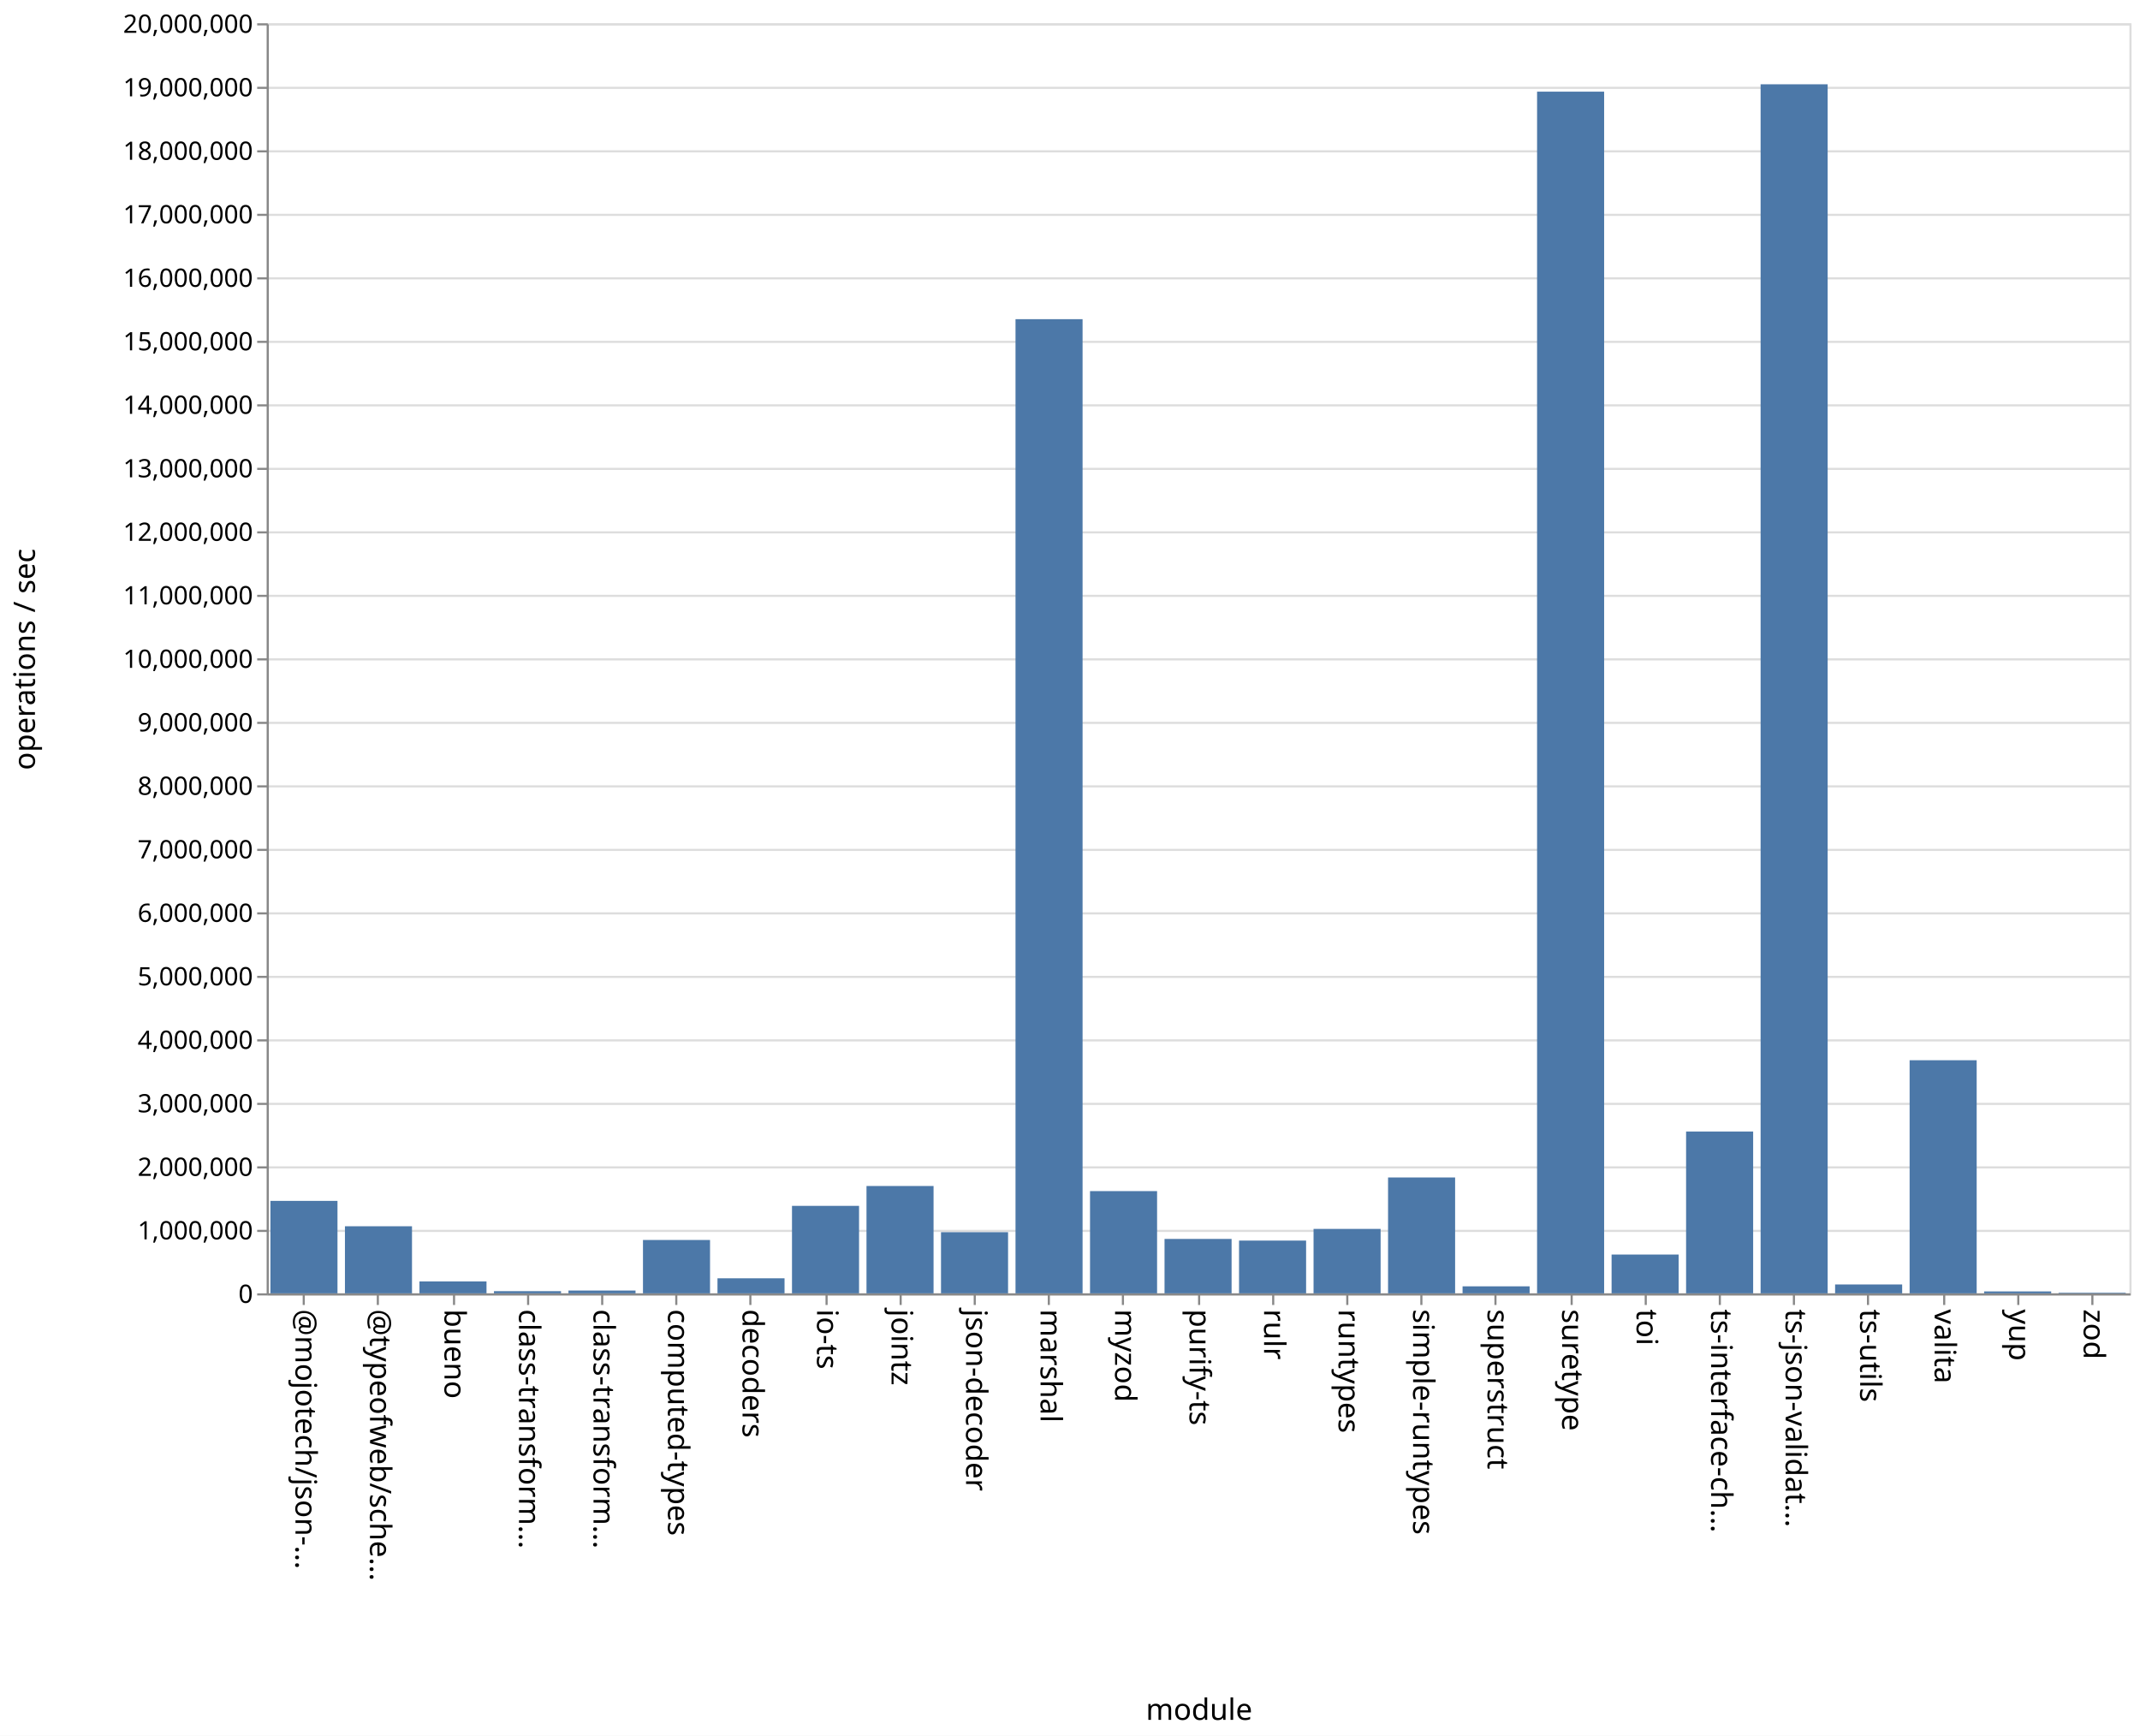
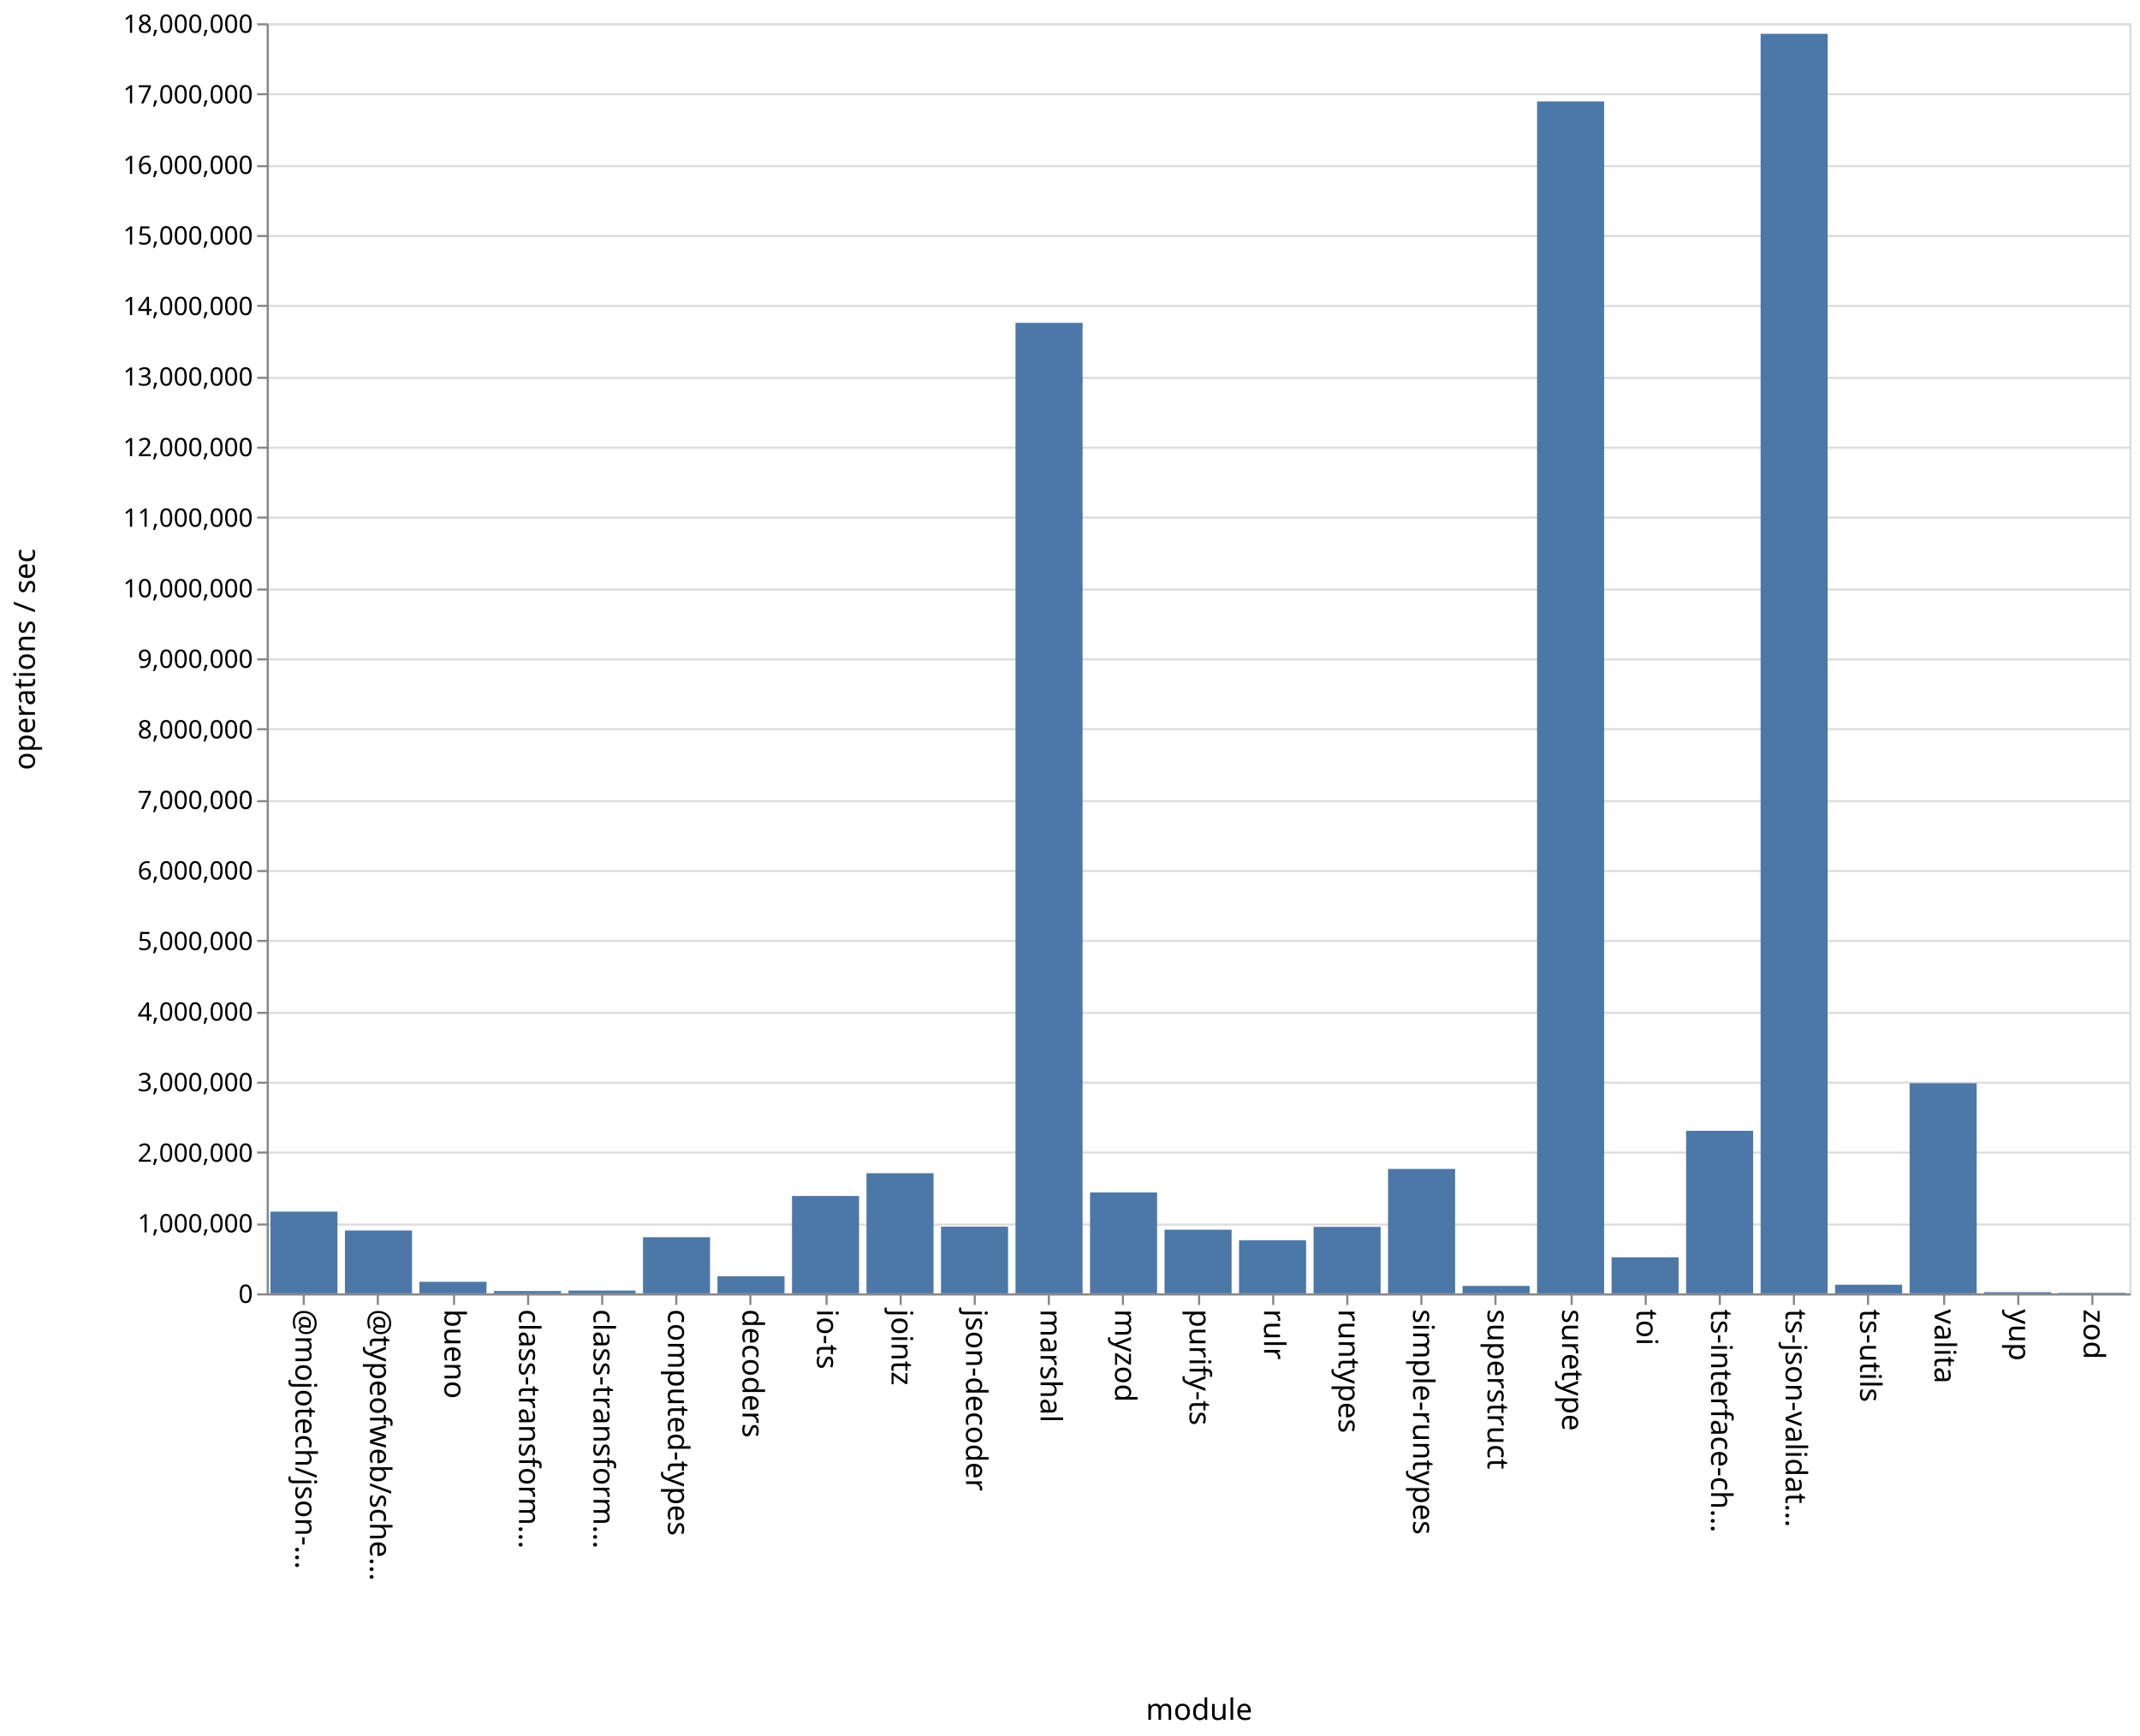
<svg xmlns="http://www.w3.org/2000/svg" class="marks" width="1011" height="820">
  <path fill="#fff" d="M0 0h1011v820H0z" />
  <g class="mark-group role-frame root" aria-roledescription="group mark container" fill="none" stroke-miterlimit="10">
    <path class="background" aria-hidden="true" d="M126.5 11.5h880v600h-880z" stroke="#ddd" />
-     <g class="mark-group role-axis" aria-roledescription="axis" aria-label="Y-axis for a linear scale with values from 0 to 20,000,000">
+     <g class="mark-group role-axis" aria-roledescription="axis" aria-label="Y-axis for a linear scale with values from 0 to 18,000,000">
      <path class="background" aria-hidden="true" d="M126.5 11.5z" pointer-events="none" />
      <g class="mark-rule role-axis-grid" pointer-events="none" stroke="#ddd">
-         <path d="M126.5 611.5h880M126.5 581.5h880M126.5 551.5h880M126.5 521.5h880M126.5 491.5h880M126.5 461.5h880M126.5 431.5h880M126.5 401.5h880M126.5 371.5h880M126.5 341.5h880M126.5 311.5h880M126.5 281.5h880M126.5 251.5h880M126.5 221.5h880M126.5 191.5h880M126.5 161.5h880M126.5 131.5h880M126.5 101.5h880M126.5 71.5h880M126.5 41.5h880M126.5 11.5h880" />
+         <path d="M126.5 611.5h880M126.5 578.5h880M126.5 544.5h880M126.5 511.5h880M126.5 478.5h880M126.5 444.5h880M126.5 411.5h880M126.5 378.5h880M126.5 344.5h880M126.5 311.5h880M126.5 278.5h880M126.5 244.5h880M126.5 211.5h880M126.5 178.5h880M126.5 144.5h880M126.5 111.5h880M126.5 78.5h880M126.5 44.5h880M126.5 11.5h880" />
      </g>
    </g>
    <g class="mark-group role-axis" aria-roledescription="axis" aria-label="X-axis titled 'module' for a discrete scale with 25 values: @mojotech/json-type-validation, @typeofweb/schema, bueno, class-transformer-validator-async, class-transformer-validator-sync, ending with zod">
      <path class="background" aria-hidden="true" d="M126.5 611.5z" pointer-events="none" />
      <g class="mark-rule role-axis-tick" pointer-events="none" stroke="#888">
        <path d="M143.5 611.5v5M178.5 611.5v5M214.5 611.5v5M249.5 611.5v5M284.5 611.5v5M319.5 611.5v5M354.5 611.5v5M390.5 611.5v5M425.5 611.5v5M460.5 611.5v5M495.5 611.5v5M530.5 611.5v5M566.5 611.5v5M601.5 611.5v5M636.5 611.5v5M671.5 611.5v5M706.5 611.5v5M742.5 611.5v5M777.5 611.5v5M812.5 611.5v5M847.5 611.5v5M882.5 611.5v5M918.5 611.5v5M953.5 611.5v5M988.5 611.5v5" />
      </g>
      <g class="mark-text role-axis-label" pointer-events="none" font-family="sans-serif" font-size="14" fill="#000">
        <text transform="rotate(90 -239.45 379.05)">@mojotech/json-…</text>
        <text transform="rotate(90 -221.85 396.65)">@typeofweb/sche…</text>
        <text transform="rotate(90 -204.25 414.25)">bueno</text>
        <text transform="rotate(90 -186.65 431.85)">class-transform…</text>
        <text transform="rotate(90 -169.05 449.45)">class-transform…</text>
        <text transform="rotate(90 -151.45 467.05)">computed-types</text>
        <text transform="rotate(90 -133.85 484.65)">decoders</text>
        <text transform="rotate(90 -116.25 502.25)">io-ts</text>
        <text transform="rotate(90 -98.65 519.85)">jointz</text>
        <text transform="rotate(90 -81.05 537.45)">json-decoder</text>
        <text transform="rotate(90 -63.45 555.05)">marshal</text>
        <text transform="rotate(90 -45.85 572.65)">myzod</text>
        <text transform="rotate(90 -28.25 590.25)">purify-ts</text>
        <text transform="rotate(90 -10.65 607.85)">rulr</text>
        <text transform="rotate(90 6.95 625.45)">runtypes</text>
        <text transform="rotate(90 24.55 643.05)">simple-runtypes</text>
        <text transform="rotate(90 42.15 660.65)">superstruct</text>
        <text transform="rotate(90 59.75 678.25)">suretype</text>
        <text transform="rotate(90 77.35 695.85)">toi</text>
        <text transform="rotate(90 94.95 713.45)">ts-interface-ch…</text>
        <text transform="rotate(90 112.55 731.05)">ts-json-validat…</text>
        <text transform="rotate(90 130.15 748.65)">ts-utils</text>
        <text transform="rotate(90 147.75 766.25)">valita</text>
        <text transform="rotate(90 165.35 783.85)">yup</text>
        <text transform="rotate(90 182.95 801.45)">zod</text>
      </g>
      <path stroke="#888" d="M126.5 611.5h880" class="mark-rule role-axis-domain" pointer-events="none" />
      <text text-anchor="middle" transform="translate(566.5 812.5)" font-family="sans-serif" font-size="14" fill="#000" class="mark-text role-axis-title" pointer-events="none">module</text>
    </g>
-     <g class="mark-group role-axis" aria-roledescription="axis" aria-label="Y-axis titled 'operations / sec' for a linear scale with values from 0 to 20,000,000">
+     <g class="mark-group role-axis" aria-roledescription="axis" aria-label="Y-axis titled 'operations / sec' for a linear scale with values from 0 to 18,000,000">
      <path class="background" aria-hidden="true" d="M126.5 11.5z" pointer-events="none" />
      <g class="mark-rule role-axis-tick" pointer-events="none" stroke="#888">
-         <path d="M126.5 611.5h-5M126.5 581.5h-5M126.5 551.5h-5M126.5 521.5h-5M126.5 491.5h-5M126.5 461.5h-5M126.5 431.5h-5M126.5 401.5h-5M126.5 371.5h-5M126.5 341.5h-5M126.5 311.5h-5M126.5 281.5h-5M126.5 251.5h-5M126.5 221.5h-5M126.5 191.5h-5M126.5 161.5h-5M126.5 131.5h-5M126.5 101.5h-5M126.5 71.5h-5M126.5 41.5h-5M126.5 11.5h-5" />
+         <path d="M126.5 611.5h-5M126.5 578.5h-5M126.5 544.5h-5M126.5 511.5h-5M126.5 478.5h-5M126.5 444.5h-5M126.5 411.5h-5M126.5 378.5h-5M126.5 344.5h-5M126.5 311.5h-5M126.5 278.5h-5M126.5 244.5h-5M126.5 211.5h-5M126.5 178.5h-5M126.5 144.5h-5M126.5 111.5h-5M126.5 78.5h-5M126.5 44.5h-5M126.5 11.5h-5" />
      </g>
      <g class="mark-text role-axis-label" pointer-events="none" text-anchor="end" font-family="sans-serif" font-size="12" fill="#000">
        <text transform="translate(119.5 615.5)">0</text>
-         <text transform="translate(119.5 585.5)">1,000,000</text>
-         <text transform="translate(119.5 555.5)">2,000,000</text>
-         <text transform="translate(119.5 525.5)">3,000,000</text>
-         <text transform="translate(119.5 495.5)">4,000,000</text>
-         <text transform="translate(119.5 465.5)">5,000,000</text>
-         <text transform="translate(119.5 435.5)">6,000,000</text>
-         <text transform="translate(119.5 405.5)">7,000,000</text>
-         <text transform="translate(119.5 375.5)">8,000,000</text>
-         <text transform="translate(119.5 345.5)">9,000,000</text>
-         <text transform="translate(119.5 315.5)">10,000,000</text>
-         <text transform="translate(119.5 285.5)">11,000,000</text>
-         <text transform="translate(119.5 255.5)">12,000,000</text>
-         <text transform="translate(119.5 225.5)">13,000,000</text>
-         <text transform="translate(119.5 195.5)">14,000,000</text>
-         <text transform="translate(119.5 165.5)">15,000,000</text>
-         <text transform="translate(119.5 135.5)">16,000,000</text>
-         <text transform="translate(119.5 105.5)">17,000,000</text>
-         <text transform="translate(119.5 75.5)">18,000,000</text>
-         <text transform="translate(119.5 45.5)">19,000,000</text>
-         <text transform="translate(119.5 15.5)">20,000,000</text>
+         <text transform="translate(119.5 582.167)">1,000,000</text>
+         <text transform="translate(119.5 548.833)">2,000,000</text>
+         <text transform="translate(119.5 515.5)">3,000,000</text>
+         <text transform="translate(119.5 482.167)">4,000,000</text>
+         <text transform="translate(119.5 448.833)">5,000,000</text>
+         <text transform="translate(119.5 415.5)">6,000,000</text>
+         <text transform="translate(119.5 382.167)">7,000,000</text>
+         <text transform="translate(119.5 348.833)">8,000,000</text>
+         <text transform="translate(119.5 315.5)">9,000,000</text>
+         <text transform="translate(119.5 282.167)">10,000,000</text>
+         <text transform="translate(119.5 248.833)">11,000,000</text>
+         <text transform="translate(119.5 215.5)">12,000,000</text>
+         <text transform="translate(119.5 182.167)">13,000,000</text>
+         <text transform="translate(119.5 148.833)">14,000,000</text>
+         <text transform="translate(119.5 115.5)">15,000,000</text>
+         <text transform="translate(119.5 82.167)">16,000,000</text>
+         <text transform="translate(119.5 48.833)">17,000,000</text>
+         <text transform="translate(119.5 15.5)">18,000,000</text>
      </g>
      <path stroke="#888" d="M126.5 611.5v-600" class="mark-rule role-axis-domain" pointer-events="none" />
      <text text-anchor="middle" transform="rotate(-90 164 147.5)" font-family="sans-serif" font-size="14" fill="#000" class="mark-text role-axis-title" pointer-events="none">operations / sec</text>
    </g>
    <g class="mark-rect role-mark marks" aria-roledescription="rect mark container" fill="#4c78a8">
-       <path d="M198.16 605.377h31.68V611h-31.68zM233.36 609.972h31.68V611h-31.68zM268.56 609.671h31.68V611h-31.68zM303.76 585.792h31.68V611h-31.68zM338.96 603.893h31.68V611h-31.68zM374.16 569.674h31.68V611h-31.68zM409.36 560.288h31.68V611h-31.68zM444.56 582.107h31.68V611h-31.68zM479.76 150.788h31.68V611h-31.68zM127.76 567.321h31.68V611h-31.68zM514.96 562.706h31.68V611h-31.68zM550.16 585.294h31.68V611h-31.68zM585.36 586.076h31.68V611h-31.68zM620.56 580.56h31.68V611h-31.68zM655.76 556.263h31.68V611h-31.68zM690.96 607.689h31.68V611h-31.68zM726.16 43.3h31.68V611h-31.68zM761.36 592.672h31.68V611h-31.68zM796.56 534.547h31.68V611h-31.68zM831.76 39.82h31.68V611h-31.68zM866.96 606.806h31.68V611h-31.68zM162.96 579.312h31.68V611h-31.68zM902.16 500.88h31.68V611h-31.68zM937.36 610.096h31.68V611h-31.68zM972.56 610.719h31.68V611h-31.68z" />
+       <path d="M198.16 605.55h31.68V611h-31.68zM233.36 609.905h31.68V611h-31.68zM268.56 609.685h31.68V611h-31.68zM303.76 584.491h31.68V611h-31.68zM338.96 602.939h31.68V611h-31.68zM374.16 564.995h31.68V611h-31.68zM409.36 554.256h31.68V611h-31.68zM444.56 579.49h31.68V611h-31.68zM479.76 152.527h31.68V611h-31.68zM127.76 572.39h31.68V611h-31.68zM514.96 563.342h31.68V611h-31.68zM550.16 580.94h31.68V611h-31.68zM585.36 585.912h31.68V611h-31.68zM620.56 579.594h31.68V611h-31.68zM655.76 552.234h31.68V611h-31.68zM690.96 607.486h31.68V611h-31.68zM726.16 47.91h31.68V611h-31.68zM761.36 593.98h31.68V611h-31.68zM796.56 534.212h31.68V611h-31.68zM831.76 15.97h31.68V611h-31.68zM866.96 606.934h31.68V611h-31.68zM162.96 581.313h31.68V611h-31.68zM902.16 511.74h31.68V611h-31.68zM937.36 610.44h31.68v.56h-31.68zM972.56 610.755h31.68V611h-31.68z" />
    </g>
  </g>
</svg>
